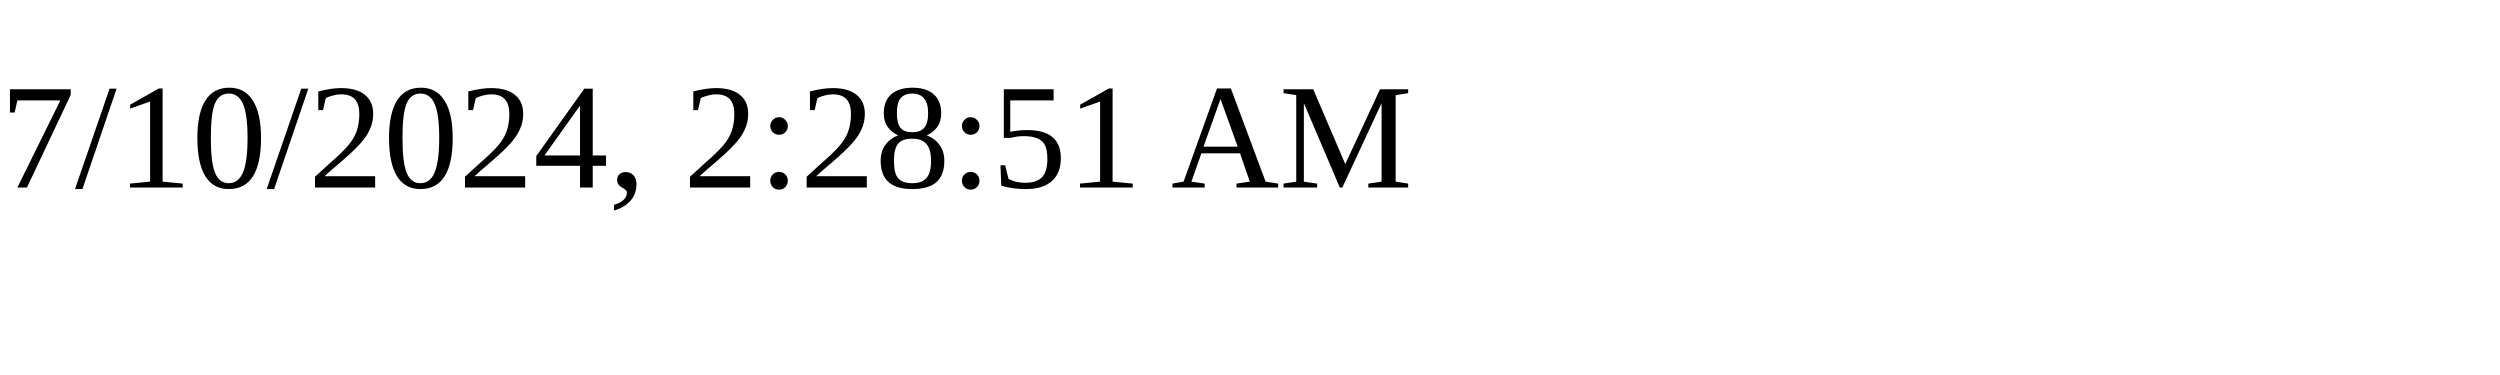
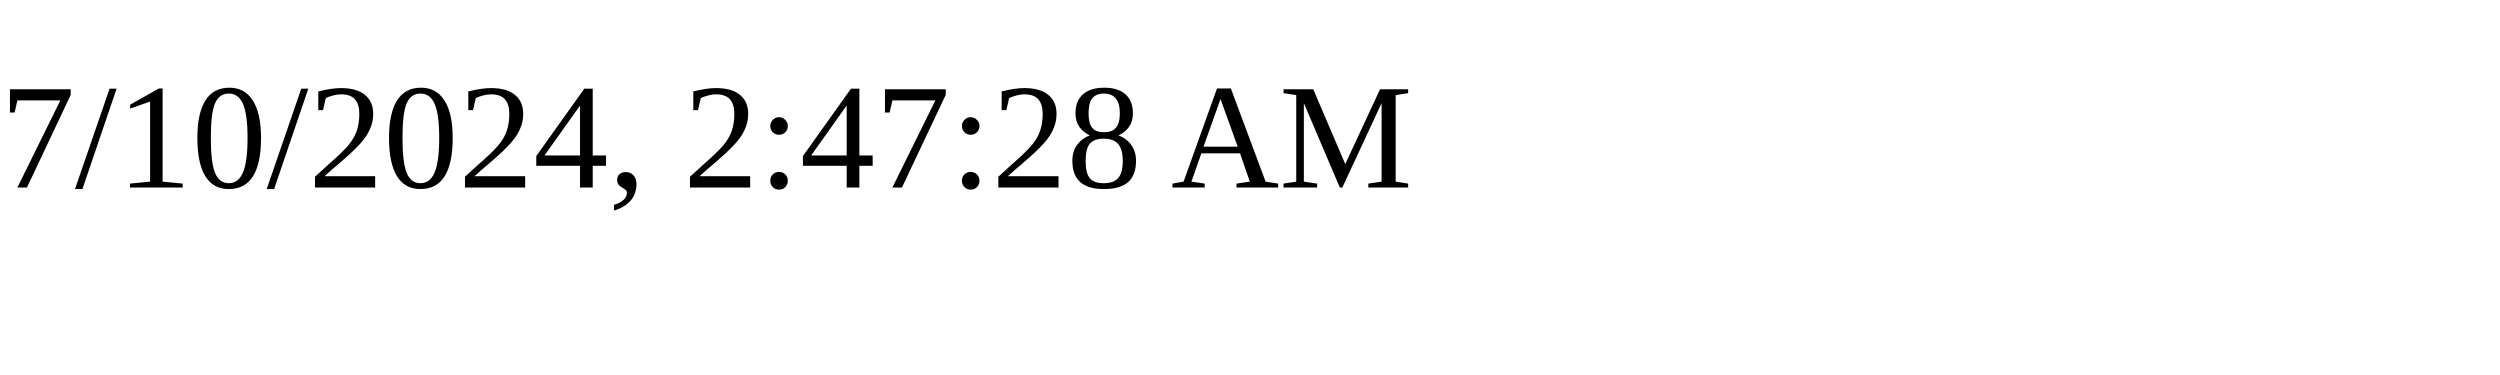
<svg xmlns="http://www.w3.org/2000/svg" height="30" width="200">
-   <text x="0" y="15">7/10/2024, 2:28:51 AM</text>
+   <text x="0" y="15">7/10/2024, 2:47:28 AM</text>
</svg>
